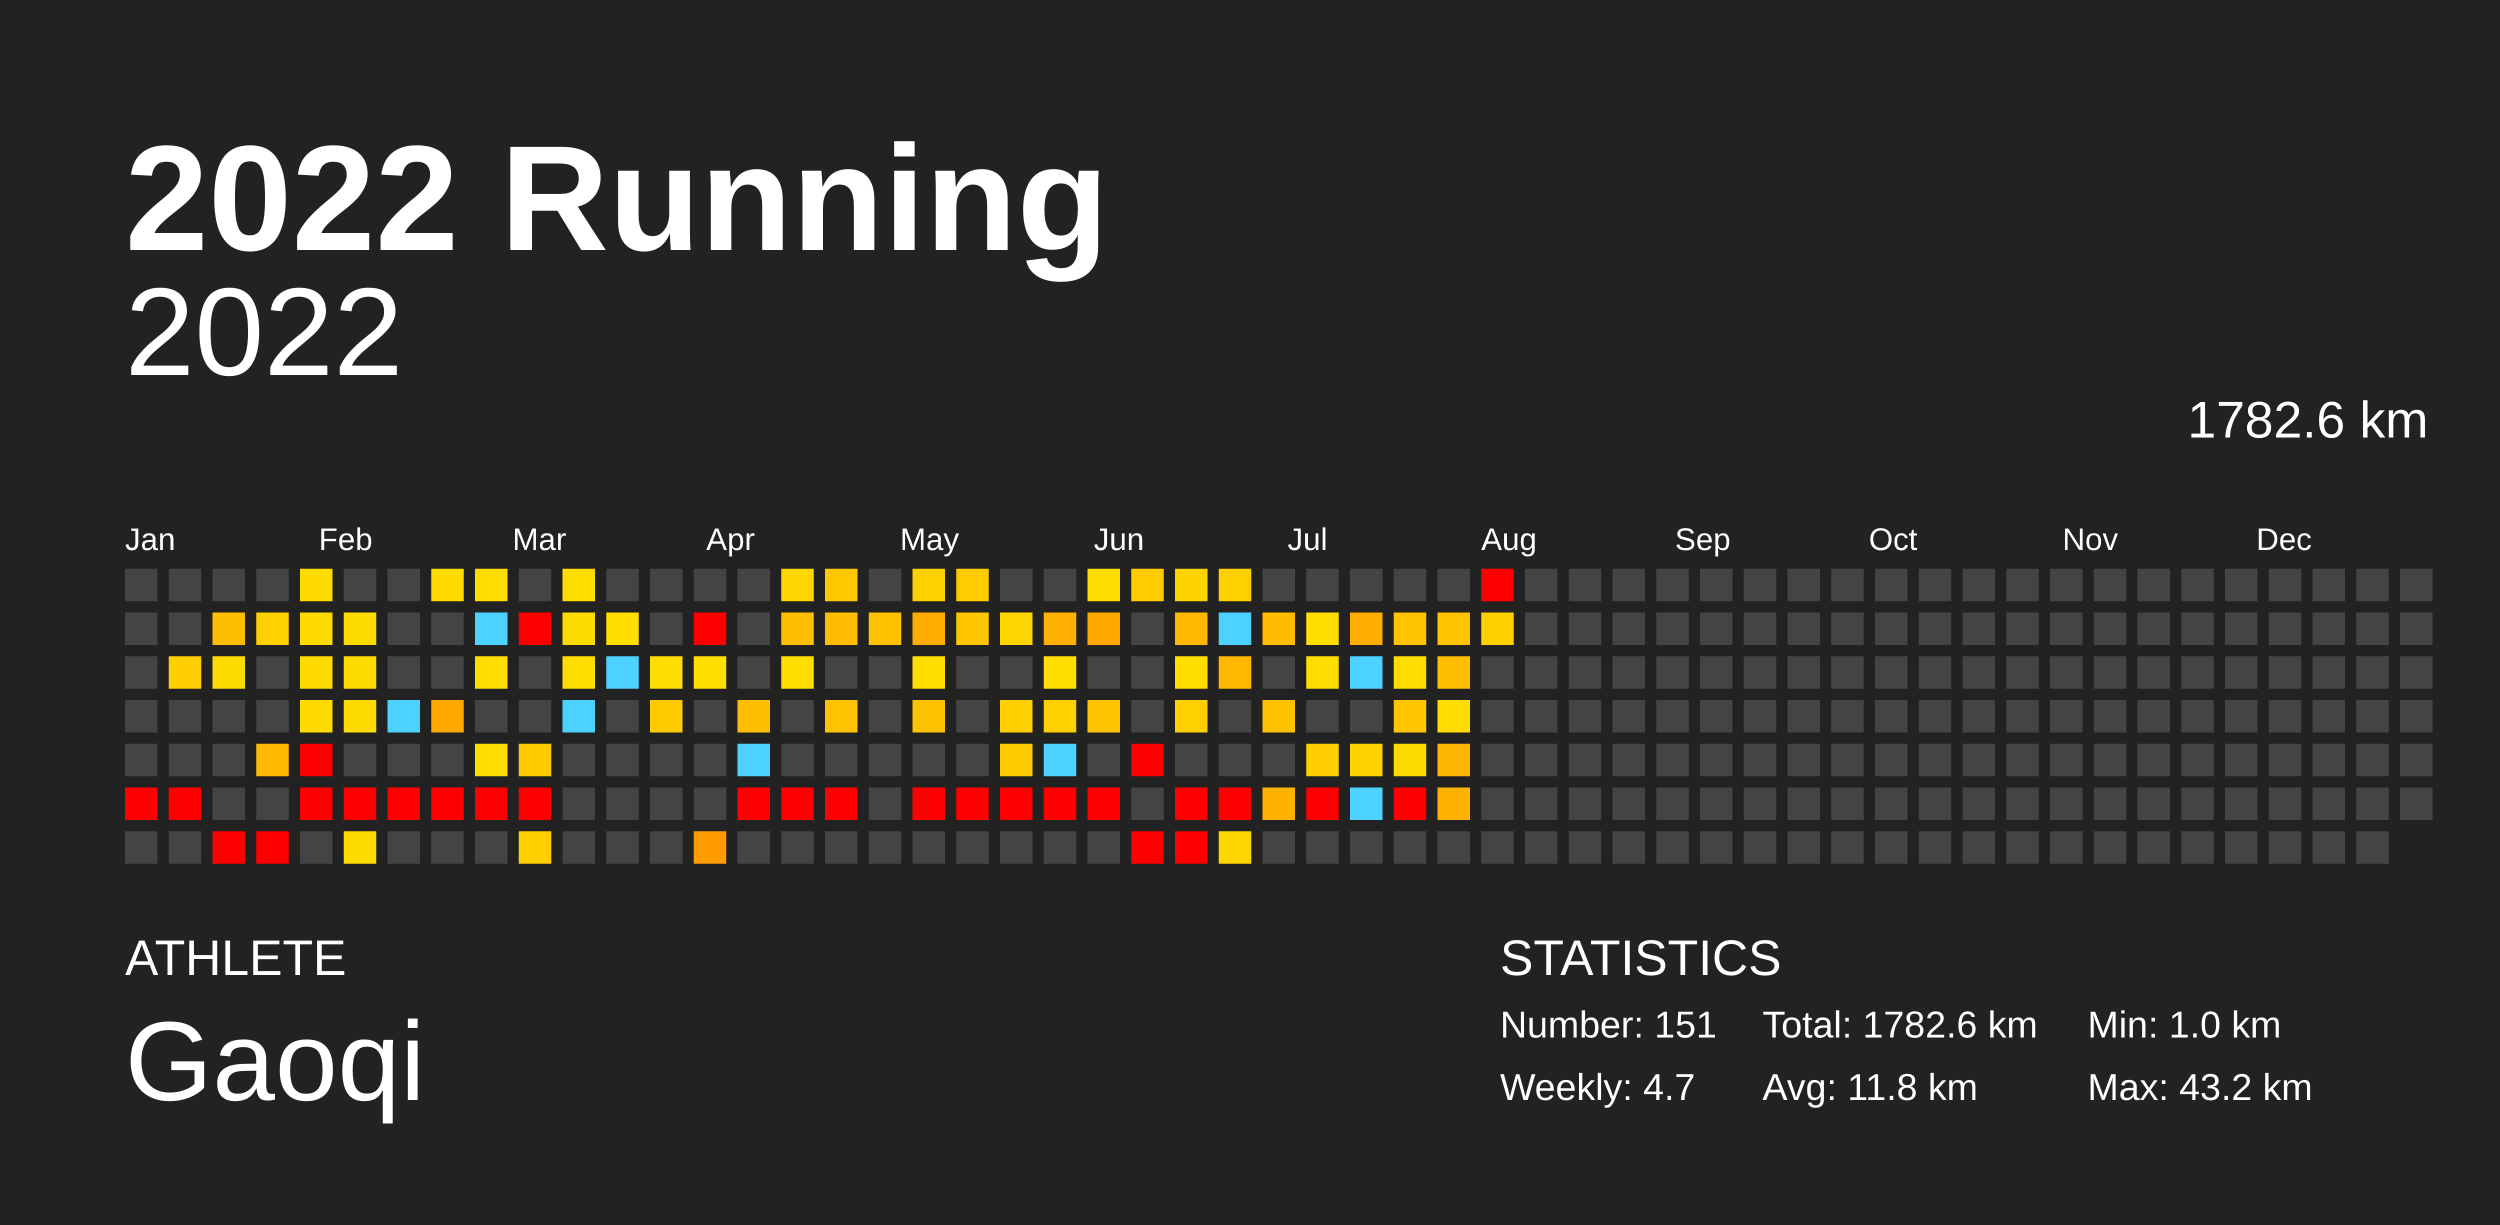
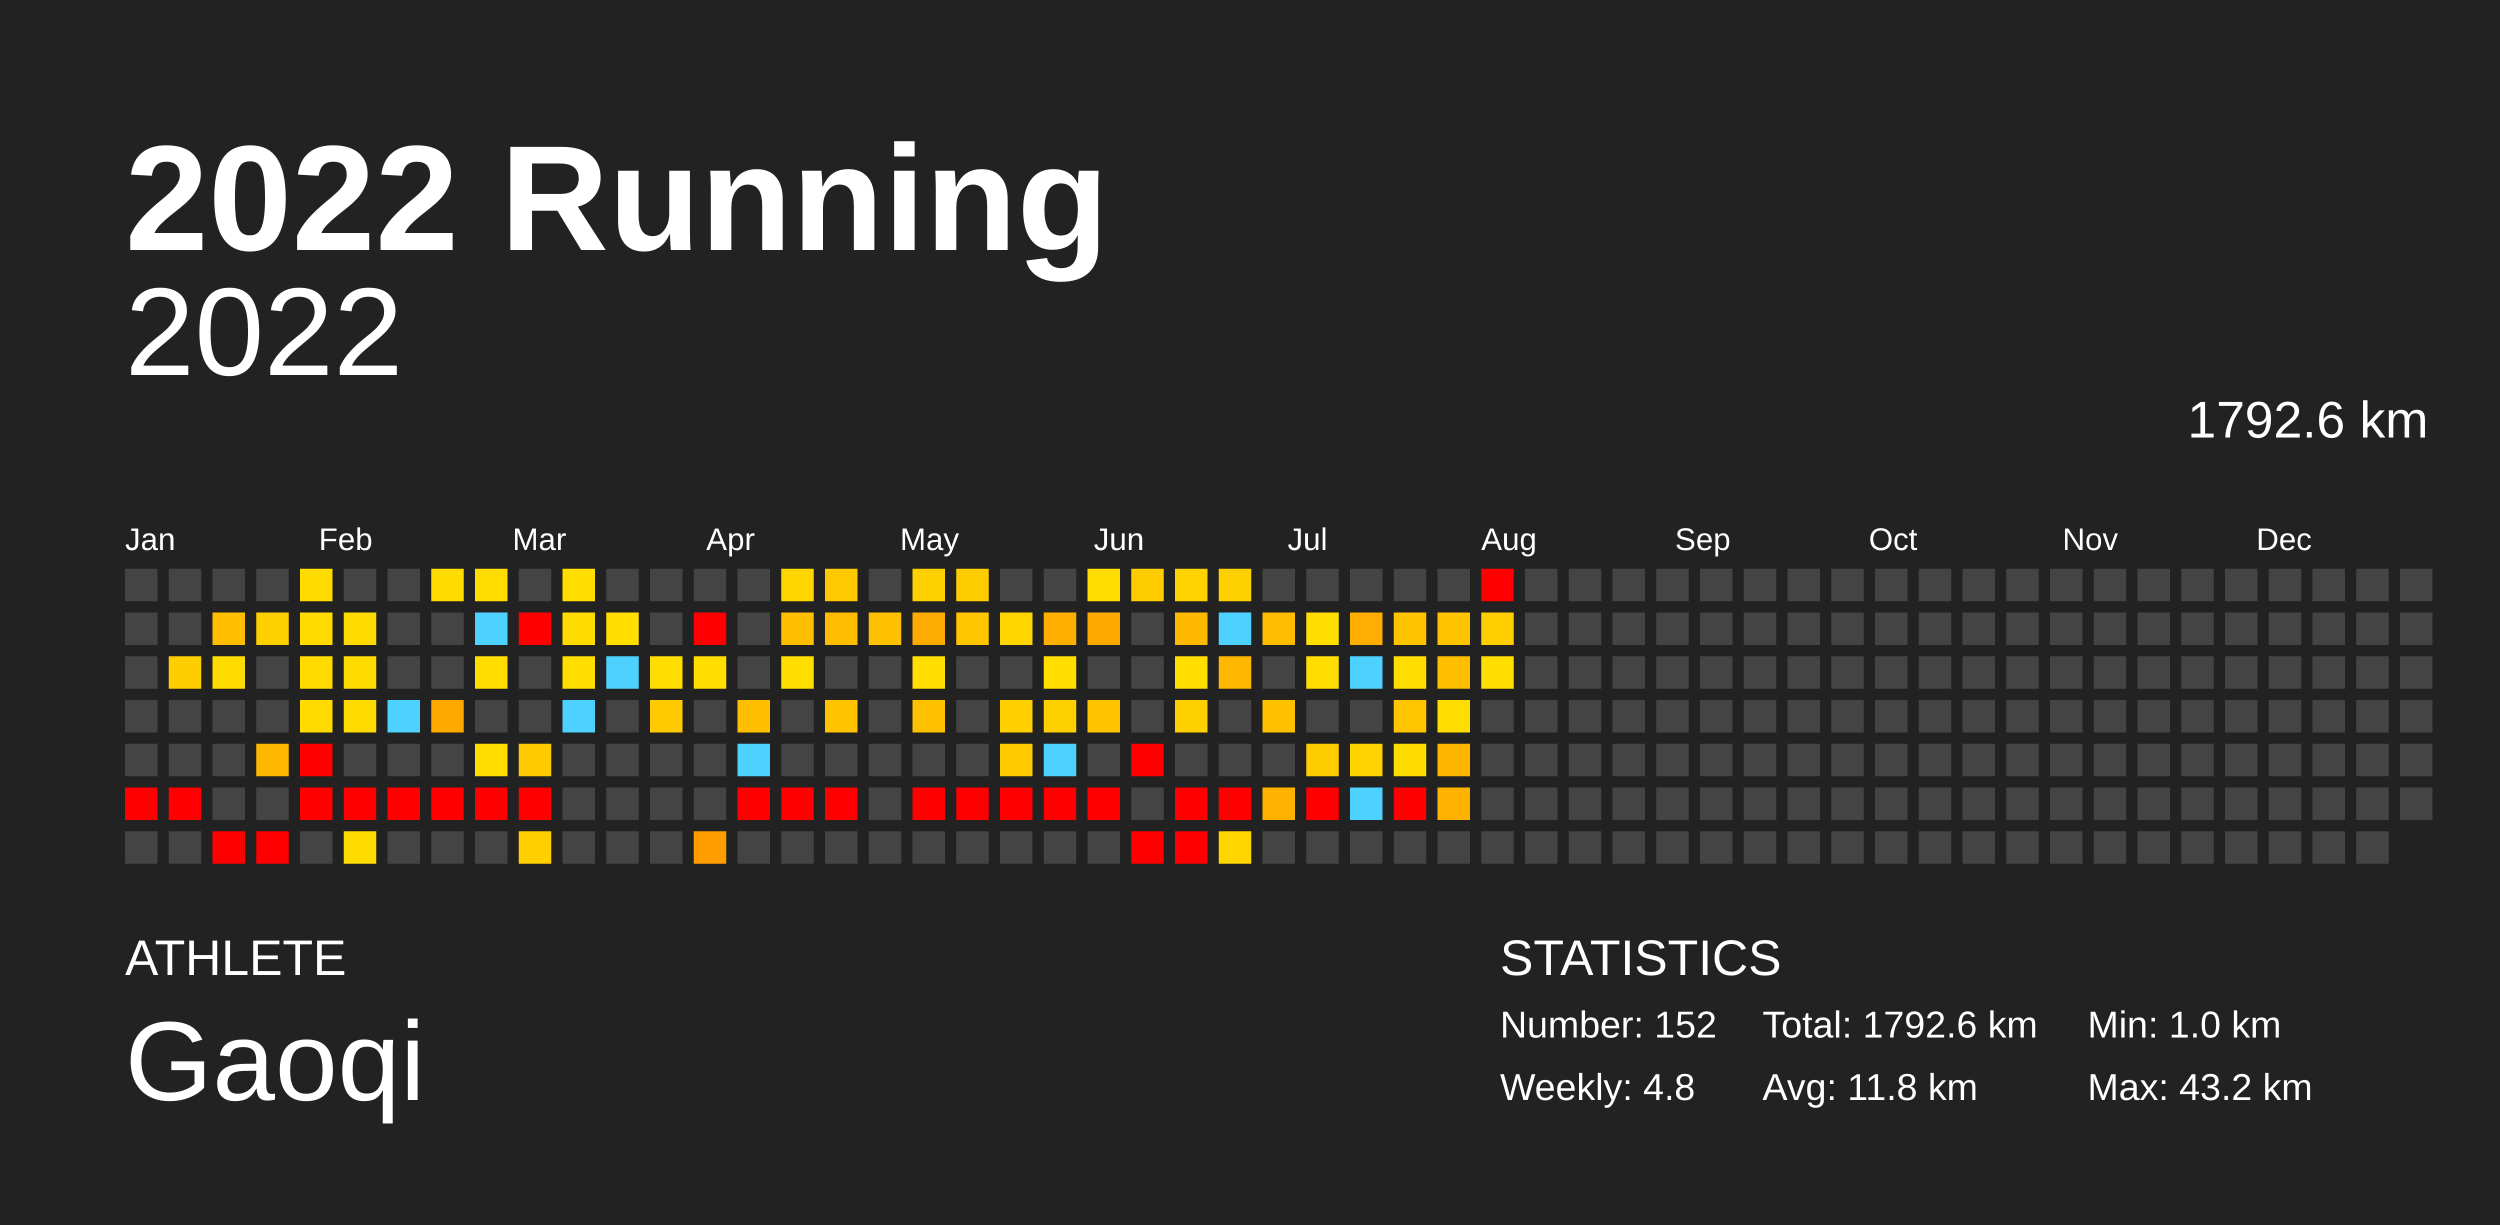
<svg xmlns="http://www.w3.org/2000/svg" baseProfile="full" height="98mm" version="1.1" viewBox="0,0,200,98" width="200mm">
  <defs />
  <rect fill="#222222" height="98" width="200" x="0" y="0" />
  <text fill="#FFFFFF" style="font-size:12px; font-family:Arial; font-weight:bold;" x="10" y="20">2022 Running</text>
  <text fill="#FFFFFF" style="font-size:4px; font-family:Arial" x="10" y="78">ATHLETE</text>
  <text fill="#FFFFFF" style="font-size:9px; font-family:Arial" x="10" y="88">Gaoqi</text>
  <text fill="#FFFFFF" style="font-size:4px; font-family:Arial" x="120" y="78">STATISTICS</text>
-   <text fill="#FFFFFF" style="font-size:3px; font-family:Arial" x="120" y="83">Number: 151</text>
-   <text fill="#FFFFFF" style="font-size:3px; font-family:Arial" x="120" y="88">Weekly: 4.7</text>
-   <text fill="#FFFFFF" style="font-size:3px; font-family:Arial" x="141" y="83">Total: 1782.6 km</text>
+   <text fill="#FFFFFF" style="font-size:3px; font-family:Arial" x="120" y="83">Number: 152</text>
+   <text fill="#FFFFFF" style="font-size:3px; font-family:Arial" x="120" y="88">Weekly: 4.8</text>
+   <text fill="#FFFFFF" style="font-size:3px; font-family:Arial" x="141" y="83">Total: 1792.6 km</text>
  <text fill="#FFFFFF" style="font-size:3px; font-family:Arial" x="141" y="88">Avg: 11.8 km</text>
  <text fill="#FFFFFF" style="font-size:3px; font-family:Arial" x="167" y="83">Min: 1.0 km</text>
  <text fill="#FFFFFF" style="font-size:3px; font-family:Arial" x="167" y="88">Max: 43.2 km</text>
  <text alignment-baseline="hanging" fill="#FFFFFF" style="font-size:10.0px; font-family:Arial;" x="10" y="30">2022</text>
-   <text alignment-baseline="hanging" fill="#FFFFFF" style="font-size:4.125px; font-family:Arial;" x="175" y="35">1782.6 km</text>
+   <text alignment-baseline="hanging" fill="#FFFFFF" style="font-size:4.125px; font-family:Arial;" x="175" y="35">1792.6 km</text>
  <text fill="#FFFFFF" style="font-size:2.5px; font-family:Arial" x="10.0" y="44">Jan</text>
  <text fill="#FFFFFF" style="font-size:2.5px; font-family:Arial" x="25.5" y="44">Feb</text>
  <text fill="#FFFFFF" style="font-size:2.5px; font-family:Arial" x="41.0" y="44">Mar</text>
  <text fill="#FFFFFF" style="font-size:2.5px; font-family:Arial" x="56.5" y="44">Apr</text>
  <text fill="#FFFFFF" style="font-size:2.5px; font-family:Arial" x="72.0" y="44">May</text>
  <text fill="#FFFFFF" style="font-size:2.5px; font-family:Arial" x="87.5" y="44">Jun</text>
  <text fill="#FFFFFF" style="font-size:2.5px; font-family:Arial" x="103.0" y="44">Jul</text>
  <text fill="#FFFFFF" style="font-size:2.5px; font-family:Arial" x="118.5" y="44">Aug</text>
  <text fill="#FFFFFF" style="font-size:2.5px; font-family:Arial" x="134.0" y="44">Sep</text>
  <text fill="#FFFFFF" style="font-size:2.5px; font-family:Arial" x="149.5" y="44">Oct</text>
  <text fill="#FFFFFF" style="font-size:2.5px; font-family:Arial" x="165.0" y="44">Nov</text>
  <text fill="#FFFFFF" style="font-size:2.5px; font-family:Arial" x="180.5" y="44">Dec</text>
  <rect fill="#444444" height="2.6" width="2.6" x="10.0" y="45.5" />
  <rect fill="#444444" height="2.6" width="2.6" x="10.0" y="49.0" />
  <rect fill="#444444" height="2.6" width="2.6" x="10.0" y="52.5" />
  <rect fill="#444444" height="2.6" width="2.6" x="10.0" y="56.0" />
  <rect fill="#444444" height="2.6" width="2.6" x="10.0" y="59.5" />
  <rect fill="red" height="2.6" width="2.6" x="10.0" y="63.0" />
  <rect fill="#444444" height="2.6" width="2.6" x="10.0" y="66.5" />
  <rect fill="#444444" height="2.6" width="2.6" x="13.5" y="45.5" />
  <rect fill="#444444" height="2.6" width="2.6" x="13.5" y="49.0" />
  <rect fill="#ffce00" height="2.6" width="2.6" x="13.5" y="52.5" />
  <rect fill="#444444" height="2.6" width="2.6" x="13.5" y="56.0" />
  <rect fill="#444444" height="2.6" width="2.6" x="13.5" y="59.5" />
  <rect fill="red" height="2.6" width="2.6" x="13.5" y="63.0" />
  <rect fill="#444444" height="2.6" width="2.6" x="13.5" y="66.5" />
  <rect fill="#444444" height="2.6" width="2.6" x="17.0" y="45.5" />
  <rect fill="#ffbf00" height="2.6" width="2.6" x="17.0" y="49.0" />
  <rect fill="#ffdc00" height="2.6" width="2.6" x="17.0" y="52.5" />
  <rect fill="#444444" height="2.6" width="2.6" x="17.0" y="56.0" />
  <rect fill="#444444" height="2.6" width="2.6" x="17.0" y="59.5" />
  <rect fill="#444444" height="2.6" width="2.6" x="17.0" y="63.0" />
  <rect fill="red" height="2.6" width="2.6" x="17.0" y="66.5" />
  <rect fill="#444444" height="2.6" width="2.6" x="20.5" y="45.5" />
  <rect fill="#ffd000" height="2.6" width="2.6" x="20.5" y="49.0" />
  <rect fill="#444444" height="2.6" width="2.6" x="20.5" y="52.5" />
  <rect fill="#444444" height="2.6" width="2.6" x="20.5" y="56.0" />
  <rect fill="#ffb800" height="2.6" width="2.6" x="20.5" y="59.5" />
  <rect fill="#444444" height="2.6" width="2.6" x="20.5" y="63.0" />
  <rect fill="red" height="2.6" width="2.6" x="20.5" y="66.5" />
  <rect fill="#ffdb00" height="2.6" width="2.6" x="24.0" y="45.5" />
  <rect fill="#ffdb00" height="2.6" width="2.6" x="24.0" y="49.0" />
  <rect fill="#ffdb00" height="2.6" width="2.6" x="24.0" y="52.5" />
  <rect fill="#ffdb00" height="2.6" width="2.6" x="24.0" y="56.0" />
  <rect fill="red" height="2.6" width="2.6" x="24.0" y="59.5" />
  <rect fill="red" height="2.6" width="2.6" x="24.0" y="63.0" />
  <rect fill="#444444" height="2.6" width="2.6" x="24.0" y="66.5" />
  <rect fill="#444444" height="2.6" width="2.6" x="27.5" y="45.5" />
  <rect fill="#ffdc00" height="2.6" width="2.6" x="27.5" y="49.0" />
  <rect fill="#ffdc00" height="2.6" width="2.6" x="27.5" y="52.5" />
  <rect fill="#ffdc00" height="2.6" width="2.6" x="27.5" y="56.0" />
  <rect fill="#444444" height="2.6" width="2.6" x="27.5" y="59.5" />
  <rect fill="red" height="2.6" width="2.6" x="27.5" y="63.0" />
  <rect fill="#ffdc00" height="2.6" width="2.6" x="27.5" y="66.5" />
  <rect fill="#444444" height="2.6" width="2.6" x="31.0" y="45.5" />
  <rect fill="#444444" height="2.6" width="2.6" x="31.0" y="49.0" />
  <rect fill="#444444" height="2.6" width="2.6" x="31.0" y="52.5" />
  <rect fill="#4dd2ff" height="2.6" width="2.6" x="31.0" y="56.0" />
  <rect fill="#444444" height="2.6" width="2.6" x="31.0" y="59.5" />
  <rect fill="red" height="2.6" width="2.6" x="31.0" y="63.0" />
  <rect fill="#444444" height="2.6" width="2.6" x="31.0" y="66.5" />
  <rect fill="#ffdb00" height="2.6" width="2.6" x="34.5" y="45.5" />
  <rect fill="#444444" height="2.6" width="2.6" x="34.5" y="49.0" />
  <rect fill="#444444" height="2.6" width="2.6" x="34.5" y="52.5" />
  <rect fill="#ffa800" height="2.6" width="2.6" x="34.5" y="56.0" />
  <rect fill="#444444" height="2.6" width="2.6" x="34.5" y="59.5" />
  <rect fill="red" height="2.6" width="2.6" x="34.5" y="63.0" />
  <rect fill="#444444" height="2.6" width="2.6" x="34.5" y="66.5" />
  <rect fill="#ffdd00" height="2.6" width="2.6" x="38.0" y="45.5" />
  <rect fill="#4dd2ff" height="2.6" width="2.6" x="38.0" y="49.0" />
  <rect fill="#ffdd00" height="2.6" width="2.6" x="38.0" y="52.5" />
  <rect fill="#444444" height="2.6" width="2.6" x="38.0" y="56.0" />
  <rect fill="#ffdd00" height="2.6" width="2.6" x="38.0" y="59.5" />
  <rect fill="red" height="2.6" width="2.6" x="38.0" y="63.0" />
  <rect fill="#444444" height="2.6" width="2.6" x="38.0" y="66.5" />
  <rect fill="#444444" height="2.6" width="2.6" x="41.5" y="45.5" />
  <rect fill="red" height="2.6" width="2.6" x="41.5" y="49.0" />
  <rect fill="#444444" height="2.6" width="2.6" x="41.5" y="52.5" />
  <rect fill="#444444" height="2.6" width="2.6" x="41.5" y="56.0" />
  <rect fill="#ffca00" height="2.6" width="2.6" x="41.5" y="59.5" />
  <rect fill="red" height="2.6" width="2.6" x="41.5" y="63.0" />
  <rect fill="#ffcf00" height="2.6" width="2.6" x="41.5" y="66.5" />
  <rect fill="#ffde00" height="2.6" width="2.6" x="45.0" y="45.5" />
  <rect fill="#ffdc00" height="2.6" width="2.6" x="45.0" y="49.0" />
  <rect fill="#ffde00" height="2.6" width="2.6" x="45.0" y="52.5" />
  <rect fill="#4dd2ff" height="2.6" width="2.6" x="45.0" y="56.0" />
  <rect fill="#444444" height="2.6" width="2.6" x="45.0" y="59.5" />
  <rect fill="#444444" height="2.6" width="2.6" x="45.0" y="63.0" />
  <rect fill="#444444" height="2.6" width="2.6" x="45.0" y="66.5" />
  <rect fill="#444444" height="2.6" width="2.6" x="48.5" y="45.5" />
  <rect fill="#ffde00" height="2.6" width="2.6" x="48.5" y="49.0" />
  <rect fill="#4dd2ff" height="2.6" width="2.6" x="48.5" y="52.5" />
  <rect fill="#444444" height="2.6" width="2.6" x="48.5" y="56.0" />
  <rect fill="#444444" height="2.6" width="2.6" x="48.5" y="59.5" />
  <rect fill="#444444" height="2.6" width="2.6" x="48.5" y="63.0" />
  <rect fill="#444444" height="2.6" width="2.6" x="48.5" y="66.5" />
  <rect fill="#444444" height="2.6" width="2.6" x="52.0" y="45.5" />
  <rect fill="#444444" height="2.6" width="2.6" x="52.0" y="49.0" />
  <rect fill="#ffdd00" height="2.6" width="2.6" x="52.0" y="52.5" />
  <rect fill="#ffca00" height="2.6" width="2.6" x="52.0" y="56.0" />
  <rect fill="#444444" height="2.6" width="2.6" x="52.0" y="59.5" />
  <rect fill="#444444" height="2.6" width="2.6" x="52.0" y="63.0" />
  <rect fill="#444444" height="2.6" width="2.6" x="52.0" y="66.5" />
  <rect fill="#444444" height="2.6" width="2.6" x="55.5" y="45.5" />
  <rect fill="red" height="2.6" width="2.6" x="55.5" y="49.0" />
  <rect fill="#ffde00" height="2.6" width="2.6" x="55.5" y="52.5" />
  <rect fill="#444444" height="2.6" width="2.6" x="55.5" y="56.0" />
  <rect fill="#444444" height="2.6" width="2.6" x="55.5" y="59.5" />
  <rect fill="#444444" height="2.6" width="2.6" x="55.5" y="63.0" />
  <rect fill="#ff9d00" height="2.6" width="2.6" x="55.5" y="66.5" />
  <rect fill="#444444" height="2.6" width="2.6" x="59.0" y="45.5" />
  <rect fill="#444444" height="2.6" width="2.6" x="59.0" y="49.0" />
  <rect fill="#444444" height="2.6" width="2.6" x="59.0" y="52.5" />
  <rect fill="#ffbf00" height="2.6" width="2.6" x="59.0" y="56.0" />
  <rect fill="#4dd2ff" height="2.6" width="2.6" x="59.0" y="59.5" />
  <rect fill="red" height="2.6" width="2.6" x="59.0" y="63.0" />
  <rect fill="#444444" height="2.6" width="2.6" x="59.0" y="66.5" />
  <rect fill="#ffd600" height="2.6" width="2.6" x="62.5" y="45.5" />
  <rect fill="#ffbf00" height="2.6" width="2.6" x="62.5" y="49.0" />
  <rect fill="#ffde00" height="2.6" width="2.6" x="62.5" y="52.5" />
  <rect fill="#444444" height="2.6" width="2.6" x="62.5" y="56.0" />
  <rect fill="#444444" height="2.6" width="2.6" x="62.5" y="59.5" />
  <rect fill="red" height="2.6" width="2.6" x="62.5" y="63.0" />
  <rect fill="#444444" height="2.6" width="2.6" x="62.5" y="66.5" />
  <rect fill="#ffc800" height="2.6" width="2.6" x="66.0" y="45.5" />
  <rect fill="#ffbc00" height="2.6" width="2.6" x="66.0" y="49.0" />
  <rect fill="#444444" height="2.6" width="2.6" x="66.0" y="52.5" />
  <rect fill="#ffc300" height="2.6" width="2.6" x="66.0" y="56.0" />
  <rect fill="#444444" height="2.6" width="2.6" x="66.0" y="59.5" />
  <rect fill="red" height="2.6" width="2.6" x="66.0" y="63.0" />
  <rect fill="#444444" height="2.6" width="2.6" x="66.0" y="66.5" />
  <rect fill="#444444" height="2.6" width="2.6" x="69.5" y="45.5" />
  <rect fill="#ffc200" height="2.6" width="2.6" x="69.5" y="49.0" />
  <rect fill="#444444" height="2.6" width="2.6" x="69.5" y="52.5" />
  <rect fill="#444444" height="2.6" width="2.6" x="69.5" y="56.0" />
  <rect fill="#444444" height="2.6" width="2.6" x="69.5" y="59.5" />
  <rect fill="#444444" height="2.6" width="2.6" x="69.5" y="63.0" />
  <rect fill="#444444" height="2.6" width="2.6" x="69.5" y="66.5" />
  <rect fill="#ffd000" height="2.6" width="2.6" x="73.0" y="45.5" />
  <rect fill="#ffac00" height="2.6" width="2.6" x="73.0" y="49.0" />
  <rect fill="#ffde00" height="2.6" width="2.6" x="73.0" y="52.5" />
  <rect fill="#ffc200" height="2.6" width="2.6" x="73.0" y="56.0" />
  <rect fill="#444444" height="2.6" width="2.6" x="73.0" y="59.5" />
  <rect fill="red" height="2.6" width="2.6" x="73.0" y="63.0" />
  <rect fill="#444444" height="2.6" width="2.6" x="73.0" y="66.5" />
  <rect fill="#ffcc00" height="2.6" width="2.6" x="76.5" y="45.5" />
  <rect fill="#ffc600" height="2.6" width="2.6" x="76.5" y="49.0" />
  <rect fill="#444444" height="2.6" width="2.6" x="76.5" y="52.5" />
  <rect fill="#444444" height="2.6" width="2.6" x="76.5" y="56.0" />
  <rect fill="#444444" height="2.6" width="2.6" x="76.5" y="59.5" />
  <rect fill="red" height="2.6" width="2.6" x="76.5" y="63.0" />
  <rect fill="#444444" height="2.6" width="2.6" x="76.5" y="66.5" />
  <rect fill="#444444" height="2.6" width="2.6" x="80.0" y="45.5" />
  <rect fill="#ffd500" height="2.6" width="2.6" x="80.0" y="49.0" />
  <rect fill="#444444" height="2.6" width="2.6" x="80.0" y="52.5" />
  <rect fill="#ffcf00" height="2.6" width="2.6" x="80.0" y="56.0" />
  <rect fill="#ffc900" height="2.6" width="2.6" x="80.0" y="59.5" />
  <rect fill="red" height="2.6" width="2.6" x="80.0" y="63.0" />
  <rect fill="#444444" height="2.6" width="2.6" x="80.0" y="66.5" />
  <rect fill="#444444" height="2.6" width="2.6" x="83.5" y="45.5" />
  <rect fill="#ffaf00" height="2.6" width="2.6" x="83.5" y="49.0" />
  <rect fill="#ffde00" height="2.6" width="2.6" x="83.5" y="52.5" />
  <rect fill="#ffd000" height="2.6" width="2.6" x="83.5" y="56.0" />
  <rect fill="#4dd2ff" height="2.6" width="2.6" x="83.5" y="59.5" />
  <rect fill="red" height="2.6" width="2.6" x="83.5" y="63.0" />
  <rect fill="#444444" height="2.6" width="2.6" x="83.5" y="66.5" />
  <rect fill="#ffdd00" height="2.6" width="2.6" x="87.0" y="45.5" />
  <rect fill="#ffa900" height="2.6" width="2.6" x="87.0" y="49.0" />
  <rect fill="#444444" height="2.6" width="2.6" x="87.0" y="52.5" />
  <rect fill="#ffc300" height="2.6" width="2.6" x="87.0" y="56.0" />
  <rect fill="#444444" height="2.6" width="2.6" x="87.0" y="59.5" />
  <rect fill="red" height="2.6" width="2.6" x="87.0" y="63.0" />
  <rect fill="#444444" height="2.6" width="2.6" x="87.0" y="66.5" />
  <rect fill="#ffcc00" height="2.6" width="2.6" x="90.5" y="45.5" />
  <rect fill="#444444" height="2.6" width="2.6" x="90.5" y="49.0" />
  <rect fill="#444444" height="2.6" width="2.6" x="90.5" y="52.5" />
  <rect fill="#444444" height="2.6" width="2.6" x="90.5" y="56.0" />
  <rect fill="red" height="2.6" width="2.6" x="90.5" y="59.5" />
  <rect fill="#444444" height="2.6" width="2.6" x="90.5" y="63.0" />
  <rect fill="red" height="2.6" width="2.6" x="90.5" y="66.5" />
  <rect fill="#ffd300" height="2.6" width="2.6" x="94.0" y="45.5" />
  <rect fill="#ffb800" height="2.6" width="2.6" x="94.0" y="49.0" />
  <rect fill="#ffde00" height="2.6" width="2.6" x="94.0" y="52.5" />
  <rect fill="#ffd000" height="2.6" width="2.6" x="94.0" y="56.0" />
  <rect fill="#444444" height="2.6" width="2.6" x="94.0" y="59.5" />
  <rect fill="red" height="2.6" width="2.6" x="94.0" y="63.0" />
  <rect fill="red" height="2.6" width="2.6" x="94.0" y="66.5" />
  <rect fill="#ffd000" height="2.6" width="2.6" x="97.5" y="45.5" />
  <rect fill="#4dd2ff" height="2.6" width="2.6" x="97.5" y="49.0" />
  <rect fill="#ffb700" height="2.6" width="2.6" x="97.5" y="52.5" />
  <rect fill="#444444" height="2.6" width="2.6" x="97.5" y="56.0" />
  <rect fill="#444444" height="2.6" width="2.6" x="97.5" y="59.5" />
  <rect fill="red" height="2.6" width="2.6" x="97.5" y="63.0" />
  <rect fill="#ffd600" height="2.6" width="2.6" x="97.5" y="66.5" />
  <rect fill="#444444" height="2.6" width="2.6" x="101.0" y="45.5" />
  <rect fill="#ffbc00" height="2.6" width="2.6" x="101.0" y="49.0" />
  <rect fill="#444444" height="2.6" width="2.6" x="101.0" y="52.5" />
  <rect fill="#ffc200" height="2.6" width="2.6" x="101.0" y="56.0" />
  <rect fill="#444444" height="2.6" width="2.6" x="101.0" y="59.5" />
  <rect fill="#ffb300" height="2.6" width="2.6" x="101.0" y="63.0" />
  <rect fill="#444444" height="2.6" width="2.6" x="101.0" y="66.5" />
  <rect fill="#444444" height="2.6" width="2.6" x="104.5" y="45.5" />
  <rect fill="#ffde00" height="2.6" width="2.6" x="104.5" y="49.0" />
  <rect fill="#ffdd00" height="2.6" width="2.6" x="104.5" y="52.5" />
  <rect fill="#444444" height="2.6" width="2.6" x="104.5" y="56.0" />
  <rect fill="#ffce00" height="2.6" width="2.6" x="104.5" y="59.5" />
  <rect fill="red" height="2.6" width="2.6" x="104.5" y="63.0" />
  <rect fill="#444444" height="2.6" width="2.6" x="104.5" y="66.5" />
  <rect fill="#444444" height="2.6" width="2.6" x="108.0" y="45.5" />
  <rect fill="#ffad00" height="2.6" width="2.6" x="108.0" y="49.0" />
  <rect fill="#4dd2ff" height="2.6" width="2.6" x="108.0" y="52.5" />
  <rect fill="#444444" height="2.6" width="2.6" x="108.0" y="56.0" />
  <rect fill="#ffd300" height="2.6" width="2.6" x="108.0" y="59.5" />
  <rect fill="#4dd2ff" height="2.6" width="2.6" x="108.0" y="63.0" />
  <rect fill="#444444" height="2.6" width="2.6" x="108.0" y="66.5" />
  <rect fill="#444444" height="2.6" width="2.6" x="111.5" y="45.5" />
  <rect fill="#ffc300" height="2.6" width="2.6" x="111.5" y="49.0" />
  <rect fill="#ffdd00" height="2.6" width="2.6" x="111.5" y="52.5" />
  <rect fill="#ffc500" height="2.6" width="2.6" x="111.5" y="56.0" />
  <rect fill="#ffdc00" height="2.6" width="2.6" x="111.5" y="59.5" />
  <rect fill="red" height="2.6" width="2.6" x="111.5" y="63.0" />
  <rect fill="#444444" height="2.6" width="2.6" x="111.5" y="66.5" />
  <rect fill="#444444" height="2.6" width="2.6" x="115.0" y="45.5" />
  <rect fill="#ffc300" height="2.6" width="2.6" x="115.0" y="49.0" />
  <rect fill="#ffbe00" height="2.6" width="2.6" x="115.0" y="52.5" />
  <rect fill="#ffdd00" height="2.6" width="2.6" x="115.0" y="56.0" />
  <rect fill="#ffb600" height="2.6" width="2.6" x="115.0" y="59.5" />
  <rect fill="#ffb200" height="2.6" width="2.6" x="115.0" y="63.0" />
  <rect fill="#444444" height="2.6" width="2.6" x="115.0" y="66.5" />
  <rect fill="red" height="2.6" width="2.6" x="118.5" y="45.5" />
  <rect fill="#ffcf00" height="2.6" width="2.6" x="118.5" y="49.0" />
-   <rect fill="#444444" height="2.6" width="2.6" x="118.5" y="52.5" />
+   <rect fill="#ffde00" height="2.6" width="2.6" x="118.5" y="52.5" />
  <rect fill="#444444" height="2.6" width="2.6" x="118.5" y="56.0" />
  <rect fill="#444444" height="2.6" width="2.6" x="118.5" y="59.5" />
  <rect fill="#444444" height="2.6" width="2.6" x="118.5" y="63.0" />
  <rect fill="#444444" height="2.6" width="2.6" x="118.5" y="66.5" />
  <rect fill="#444444" height="2.6" width="2.6" x="122.0" y="45.5" />
  <rect fill="#444444" height="2.6" width="2.6" x="122.0" y="49.0" />
  <rect fill="#444444" height="2.6" width="2.6" x="122.0" y="52.5" />
  <rect fill="#444444" height="2.6" width="2.6" x="122.0" y="56.0" />
  <rect fill="#444444" height="2.6" width="2.6" x="122.0" y="59.5" />
  <rect fill="#444444" height="2.6" width="2.6" x="122.0" y="63.0" />
  <rect fill="#444444" height="2.6" width="2.6" x="122.0" y="66.5" />
  <rect fill="#444444" height="2.6" width="2.6" x="125.5" y="45.5" />
  <rect fill="#444444" height="2.6" width="2.6" x="125.5" y="49.0" />
  <rect fill="#444444" height="2.6" width="2.6" x="125.5" y="52.5" />
  <rect fill="#444444" height="2.6" width="2.6" x="125.5" y="56.0" />
  <rect fill="#444444" height="2.6" width="2.6" x="125.5" y="59.5" />
  <rect fill="#444444" height="2.6" width="2.6" x="125.5" y="63.0" />
  <rect fill="#444444" height="2.6" width="2.6" x="125.5" y="66.5" />
  <rect fill="#444444" height="2.6" width="2.6" x="129.0" y="45.5" />
  <rect fill="#444444" height="2.6" width="2.6" x="129.0" y="49.0" />
  <rect fill="#444444" height="2.6" width="2.6" x="129.0" y="52.5" />
  <rect fill="#444444" height="2.6" width="2.6" x="129.0" y="56.0" />
  <rect fill="#444444" height="2.6" width="2.6" x="129.0" y="59.5" />
  <rect fill="#444444" height="2.6" width="2.6" x="129.0" y="63.0" />
  <rect fill="#444444" height="2.6" width="2.6" x="129.0" y="66.5" />
  <rect fill="#444444" height="2.6" width="2.6" x="132.5" y="45.5" />
  <rect fill="#444444" height="2.6" width="2.6" x="132.5" y="49.0" />
  <rect fill="#444444" height="2.6" width="2.6" x="132.5" y="52.5" />
  <rect fill="#444444" height="2.6" width="2.6" x="132.5" y="56.0" />
  <rect fill="#444444" height="2.6" width="2.6" x="132.5" y="59.5" />
  <rect fill="#444444" height="2.6" width="2.6" x="132.5" y="63.0" />
  <rect fill="#444444" height="2.6" width="2.6" x="132.5" y="66.5" />
  <rect fill="#444444" height="2.6" width="2.6" x="136.0" y="45.5" />
  <rect fill="#444444" height="2.6" width="2.6" x="136.0" y="49.0" />
  <rect fill="#444444" height="2.6" width="2.6" x="136.0" y="52.5" />
  <rect fill="#444444" height="2.6" width="2.6" x="136.0" y="56.0" />
  <rect fill="#444444" height="2.6" width="2.6" x="136.0" y="59.5" />
  <rect fill="#444444" height="2.6" width="2.6" x="136.0" y="63.0" />
  <rect fill="#444444" height="2.6" width="2.6" x="136.0" y="66.5" />
  <rect fill="#444444" height="2.6" width="2.6" x="139.5" y="45.5" />
  <rect fill="#444444" height="2.6" width="2.6" x="139.5" y="49.0" />
  <rect fill="#444444" height="2.6" width="2.6" x="139.5" y="52.5" />
  <rect fill="#444444" height="2.6" width="2.6" x="139.5" y="56.0" />
  <rect fill="#444444" height="2.6" width="2.6" x="139.5" y="59.5" />
  <rect fill="#444444" height="2.6" width="2.6" x="139.5" y="63.0" />
  <rect fill="#444444" height="2.6" width="2.6" x="139.5" y="66.5" />
  <rect fill="#444444" height="2.6" width="2.6" x="143.0" y="45.5" />
  <rect fill="#444444" height="2.6" width="2.6" x="143.0" y="49.0" />
  <rect fill="#444444" height="2.6" width="2.6" x="143.0" y="52.5" />
  <rect fill="#444444" height="2.6" width="2.6" x="143.0" y="56.0" />
  <rect fill="#444444" height="2.6" width="2.6" x="143.0" y="59.5" />
  <rect fill="#444444" height="2.6" width="2.6" x="143.0" y="63.0" />
  <rect fill="#444444" height="2.6" width="2.6" x="143.0" y="66.5" />
  <rect fill="#444444" height="2.6" width="2.6" x="146.5" y="45.5" />
  <rect fill="#444444" height="2.6" width="2.6" x="146.5" y="49.0" />
  <rect fill="#444444" height="2.6" width="2.6" x="146.5" y="52.5" />
  <rect fill="#444444" height="2.6" width="2.6" x="146.5" y="56.0" />
  <rect fill="#444444" height="2.6" width="2.6" x="146.5" y="59.5" />
  <rect fill="#444444" height="2.6" width="2.6" x="146.5" y="63.0" />
  <rect fill="#444444" height="2.6" width="2.6" x="146.5" y="66.5" />
  <rect fill="#444444" height="2.6" width="2.6" x="150.0" y="45.5" />
  <rect fill="#444444" height="2.6" width="2.6" x="150.0" y="49.0" />
  <rect fill="#444444" height="2.6" width="2.6" x="150.0" y="52.5" />
  <rect fill="#444444" height="2.6" width="2.6" x="150.0" y="56.0" />
  <rect fill="#444444" height="2.6" width="2.6" x="150.0" y="59.5" />
  <rect fill="#444444" height="2.6" width="2.6" x="150.0" y="63.0" />
  <rect fill="#444444" height="2.6" width="2.6" x="150.0" y="66.5" />
  <rect fill="#444444" height="2.6" width="2.6" x="153.5" y="45.5" />
  <rect fill="#444444" height="2.6" width="2.6" x="153.5" y="49.0" />
  <rect fill="#444444" height="2.6" width="2.6" x="153.5" y="52.5" />
  <rect fill="#444444" height="2.6" width="2.6" x="153.5" y="56.0" />
  <rect fill="#444444" height="2.6" width="2.6" x="153.5" y="59.5" />
  <rect fill="#444444" height="2.6" width="2.6" x="153.5" y="63.0" />
  <rect fill="#444444" height="2.6" width="2.6" x="153.5" y="66.5" />
  <rect fill="#444444" height="2.6" width="2.6" x="157.0" y="45.5" />
  <rect fill="#444444" height="2.6" width="2.6" x="157.0" y="49.0" />
  <rect fill="#444444" height="2.6" width="2.6" x="157.0" y="52.5" />
  <rect fill="#444444" height="2.6" width="2.6" x="157.0" y="56.0" />
  <rect fill="#444444" height="2.6" width="2.6" x="157.0" y="59.5" />
  <rect fill="#444444" height="2.6" width="2.6" x="157.0" y="63.0" />
  <rect fill="#444444" height="2.6" width="2.6" x="157.0" y="66.5" />
  <rect fill="#444444" height="2.6" width="2.6" x="160.5" y="45.5" />
  <rect fill="#444444" height="2.6" width="2.6" x="160.5" y="49.0" />
  <rect fill="#444444" height="2.6" width="2.6" x="160.5" y="52.5" />
  <rect fill="#444444" height="2.6" width="2.6" x="160.5" y="56.0" />
  <rect fill="#444444" height="2.6" width="2.6" x="160.5" y="59.5" />
  <rect fill="#444444" height="2.6" width="2.6" x="160.5" y="63.0" />
  <rect fill="#444444" height="2.6" width="2.6" x="160.5" y="66.5" />
  <rect fill="#444444" height="2.6" width="2.6" x="164.0" y="45.5" />
  <rect fill="#444444" height="2.6" width="2.6" x="164.0" y="49.0" />
  <rect fill="#444444" height="2.6" width="2.6" x="164.0" y="52.5" />
  <rect fill="#444444" height="2.6" width="2.6" x="164.0" y="56.0" />
  <rect fill="#444444" height="2.6" width="2.6" x="164.0" y="59.5" />
  <rect fill="#444444" height="2.6" width="2.6" x="164.0" y="63.0" />
  <rect fill="#444444" height="2.6" width="2.6" x="164.0" y="66.5" />
  <rect fill="#444444" height="2.6" width="2.6" x="167.5" y="45.5" />
  <rect fill="#444444" height="2.6" width="2.6" x="167.5" y="49.0" />
  <rect fill="#444444" height="2.6" width="2.6" x="167.5" y="52.5" />
  <rect fill="#444444" height="2.6" width="2.6" x="167.5" y="56.0" />
  <rect fill="#444444" height="2.6" width="2.6" x="167.5" y="59.5" />
  <rect fill="#444444" height="2.6" width="2.6" x="167.5" y="63.0" />
  <rect fill="#444444" height="2.6" width="2.6" x="167.5" y="66.5" />
  <rect fill="#444444" height="2.6" width="2.6" x="171.0" y="45.5" />
  <rect fill="#444444" height="2.6" width="2.6" x="171.0" y="49.0" />
  <rect fill="#444444" height="2.6" width="2.6" x="171.0" y="52.5" />
  <rect fill="#444444" height="2.6" width="2.6" x="171.0" y="56.0" />
  <rect fill="#444444" height="2.6" width="2.6" x="171.0" y="59.5" />
  <rect fill="#444444" height="2.6" width="2.6" x="171.0" y="63.0" />
  <rect fill="#444444" height="2.6" width="2.6" x="171.0" y="66.5" />
  <rect fill="#444444" height="2.6" width="2.6" x="174.5" y="45.5" />
  <rect fill="#444444" height="2.6" width="2.6" x="174.5" y="49.0" />
  <rect fill="#444444" height="2.6" width="2.6" x="174.5" y="52.5" />
  <rect fill="#444444" height="2.6" width="2.6" x="174.5" y="56.0" />
  <rect fill="#444444" height="2.6" width="2.6" x="174.5" y="59.5" />
  <rect fill="#444444" height="2.6" width="2.6" x="174.5" y="63.0" />
  <rect fill="#444444" height="2.6" width="2.6" x="174.5" y="66.5" />
  <rect fill="#444444" height="2.6" width="2.6" x="178.0" y="45.5" />
  <rect fill="#444444" height="2.6" width="2.6" x="178.0" y="49.0" />
  <rect fill="#444444" height="2.6" width="2.6" x="178.0" y="52.5" />
  <rect fill="#444444" height="2.6" width="2.6" x="178.0" y="56.0" />
  <rect fill="#444444" height="2.6" width="2.6" x="178.0" y="59.5" />
  <rect fill="#444444" height="2.6" width="2.6" x="178.0" y="63.0" />
  <rect fill="#444444" height="2.6" width="2.6" x="178.0" y="66.5" />
  <rect fill="#444444" height="2.6" width="2.6" x="181.5" y="45.5" />
  <rect fill="#444444" height="2.6" width="2.6" x="181.5" y="49.0" />
  <rect fill="#444444" height="2.6" width="2.6" x="181.5" y="52.5" />
  <rect fill="#444444" height="2.6" width="2.6" x="181.5" y="56.0" />
  <rect fill="#444444" height="2.6" width="2.6" x="181.5" y="59.5" />
  <rect fill="#444444" height="2.6" width="2.6" x="181.5" y="63.0" />
  <rect fill="#444444" height="2.6" width="2.6" x="181.5" y="66.5" />
  <rect fill="#444444" height="2.6" width="2.6" x="185.0" y="45.5" />
  <rect fill="#444444" height="2.6" width="2.6" x="185.0" y="49.0" />
  <rect fill="#444444" height="2.6" width="2.6" x="185.0" y="52.5" />
  <rect fill="#444444" height="2.6" width="2.6" x="185.0" y="56.0" />
  <rect fill="#444444" height="2.6" width="2.6" x="185.0" y="59.5" />
  <rect fill="#444444" height="2.6" width="2.6" x="185.0" y="63.0" />
  <rect fill="#444444" height="2.6" width="2.6" x="185.0" y="66.5" />
  <rect fill="#444444" height="2.6" width="2.6" x="188.5" y="45.5" />
  <rect fill="#444444" height="2.6" width="2.6" x="188.5" y="49.0" />
  <rect fill="#444444" height="2.6" width="2.6" x="188.5" y="52.5" />
  <rect fill="#444444" height="2.6" width="2.6" x="188.5" y="56.0" />
  <rect fill="#444444" height="2.6" width="2.6" x="188.5" y="59.5" />
  <rect fill="#444444" height="2.6" width="2.6" x="188.5" y="63.0" />
  <rect fill="#444444" height="2.6" width="2.6" x="188.5" y="66.5" />
  <rect fill="#444444" height="2.6" width="2.6" x="192.0" y="45.5" />
  <rect fill="#444444" height="2.6" width="2.6" x="192.0" y="49.0" />
  <rect fill="#444444" height="2.6" width="2.6" x="192.0" y="52.5" />
  <rect fill="#444444" height="2.6" width="2.6" x="192.0" y="56.0" />
  <rect fill="#444444" height="2.6" width="2.6" x="192.0" y="59.5" />
  <rect fill="#444444" height="2.6" width="2.6" x="192.0" y="63.0" />
</svg>
